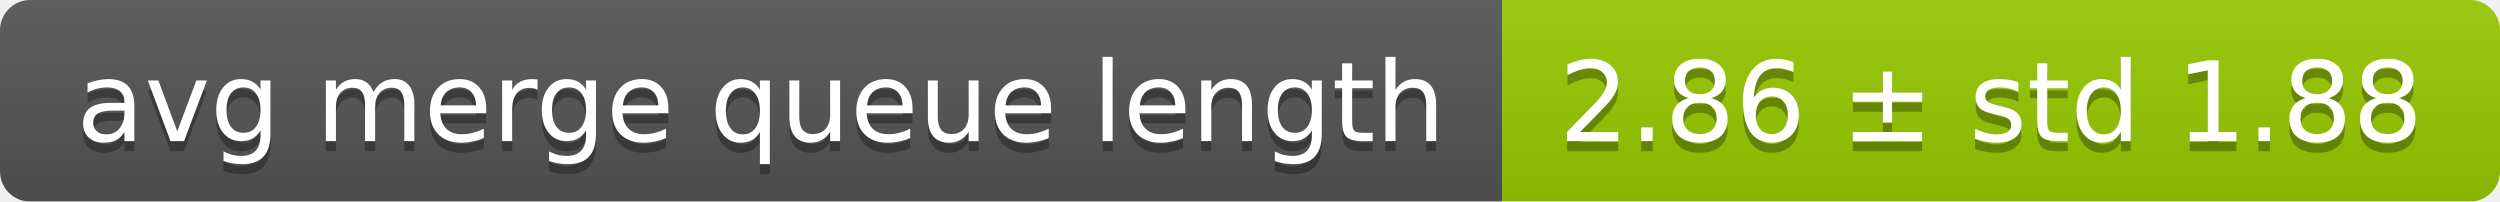
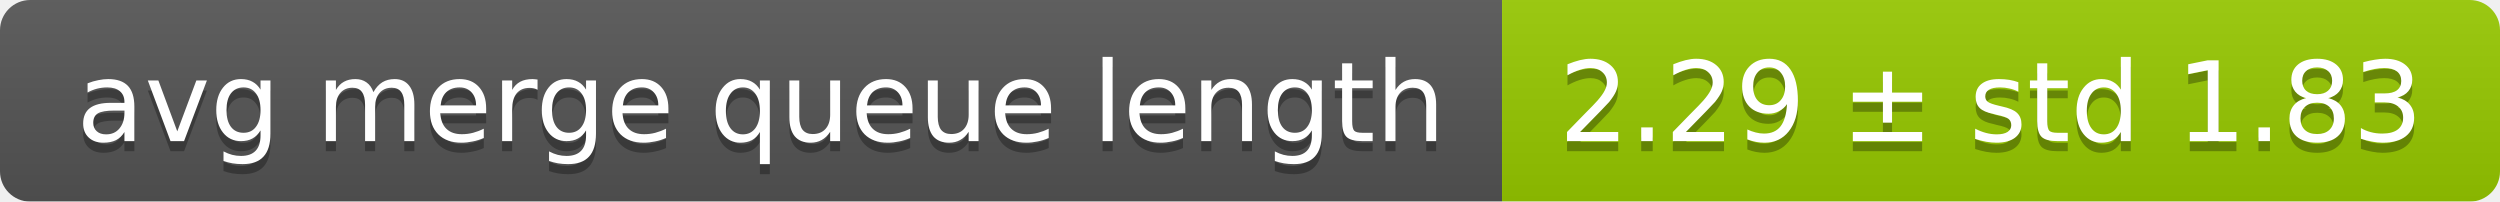
<svg xmlns="http://www.w3.org/2000/svg" width="248" height="20">
  <linearGradient id="smooth" x2="0" y2="100%">
    <stop offset="0" stop-color="#bbb" stop-opacity=".1" />
    <stop offset="1" stop-opacity=".1" />
  </linearGradient>
  <mask id="round">
    <rect width="248" height="20" rx="3" fill="#fff" />
  </mask>
  <g mask="url(#round)">
    <rect width="149" height="20" fill="#555" />
    <rect x="149" width="99" height="20" fill="#97ca00" />
    <rect width="248" height="20" fill="url(#smooth)" />
  </g>
  <g fill="#fff" text-anchor="middle" font-family="DejaVu Sans,Verdana,Geneva,sans-serif" font-size="11">
    <text x="75.5" y="15" fill="#010101" fill-opacity=".3">avg merge queue length</text>
    <text x="75.5" y="14">avg merge queue length</text>
-     <text x="197.5" y="15" fill="#010101" fill-opacity=".3">2.86 ± std 1.88</text>
-     <text x="197.5" y="14">2.86 ± std 1.88</text>
+     <text x="197.5" y="15" fill="#010101" fill-opacity=".3">2.29 ± std 1.83</text>
+     <text x="197.5" y="14">2.29 ± std 1.83</text>
  </g>
</svg>
